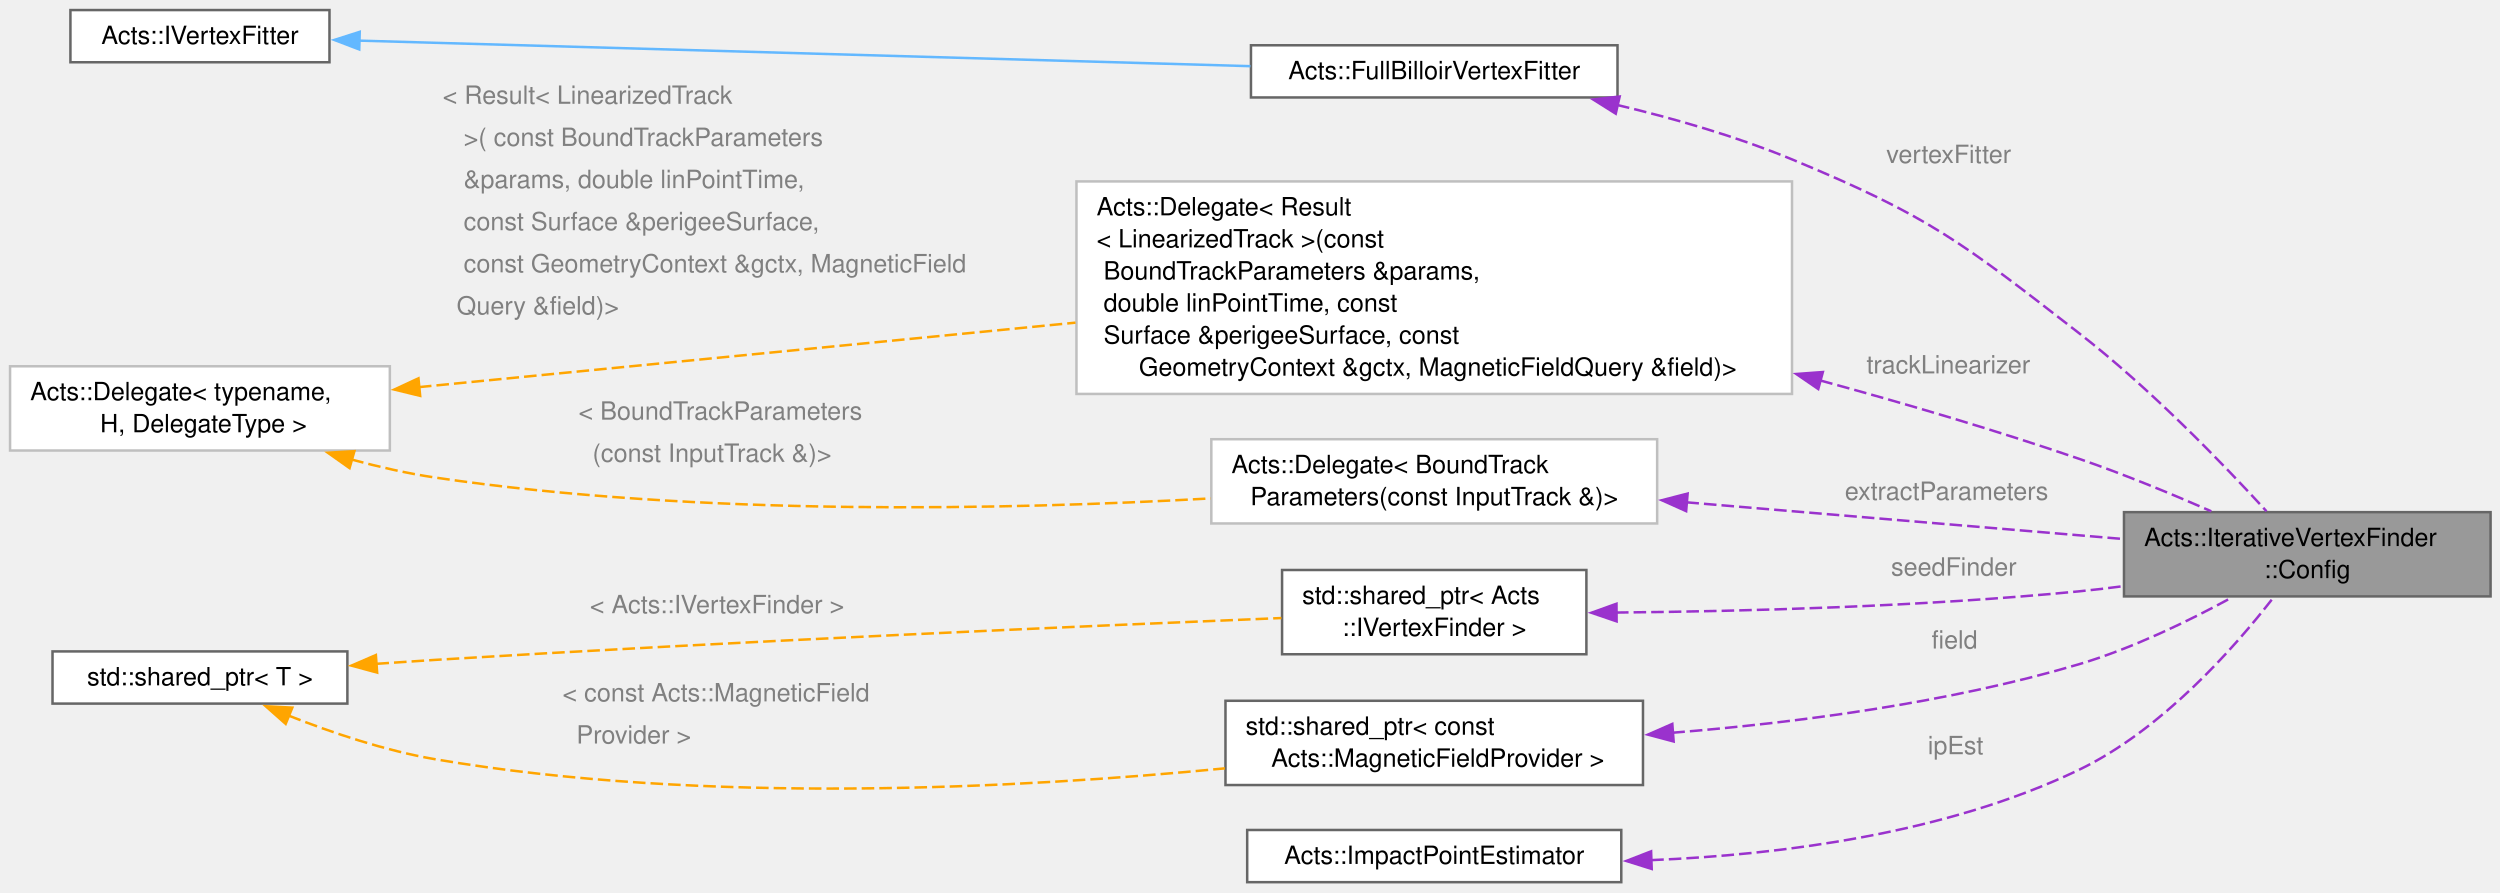
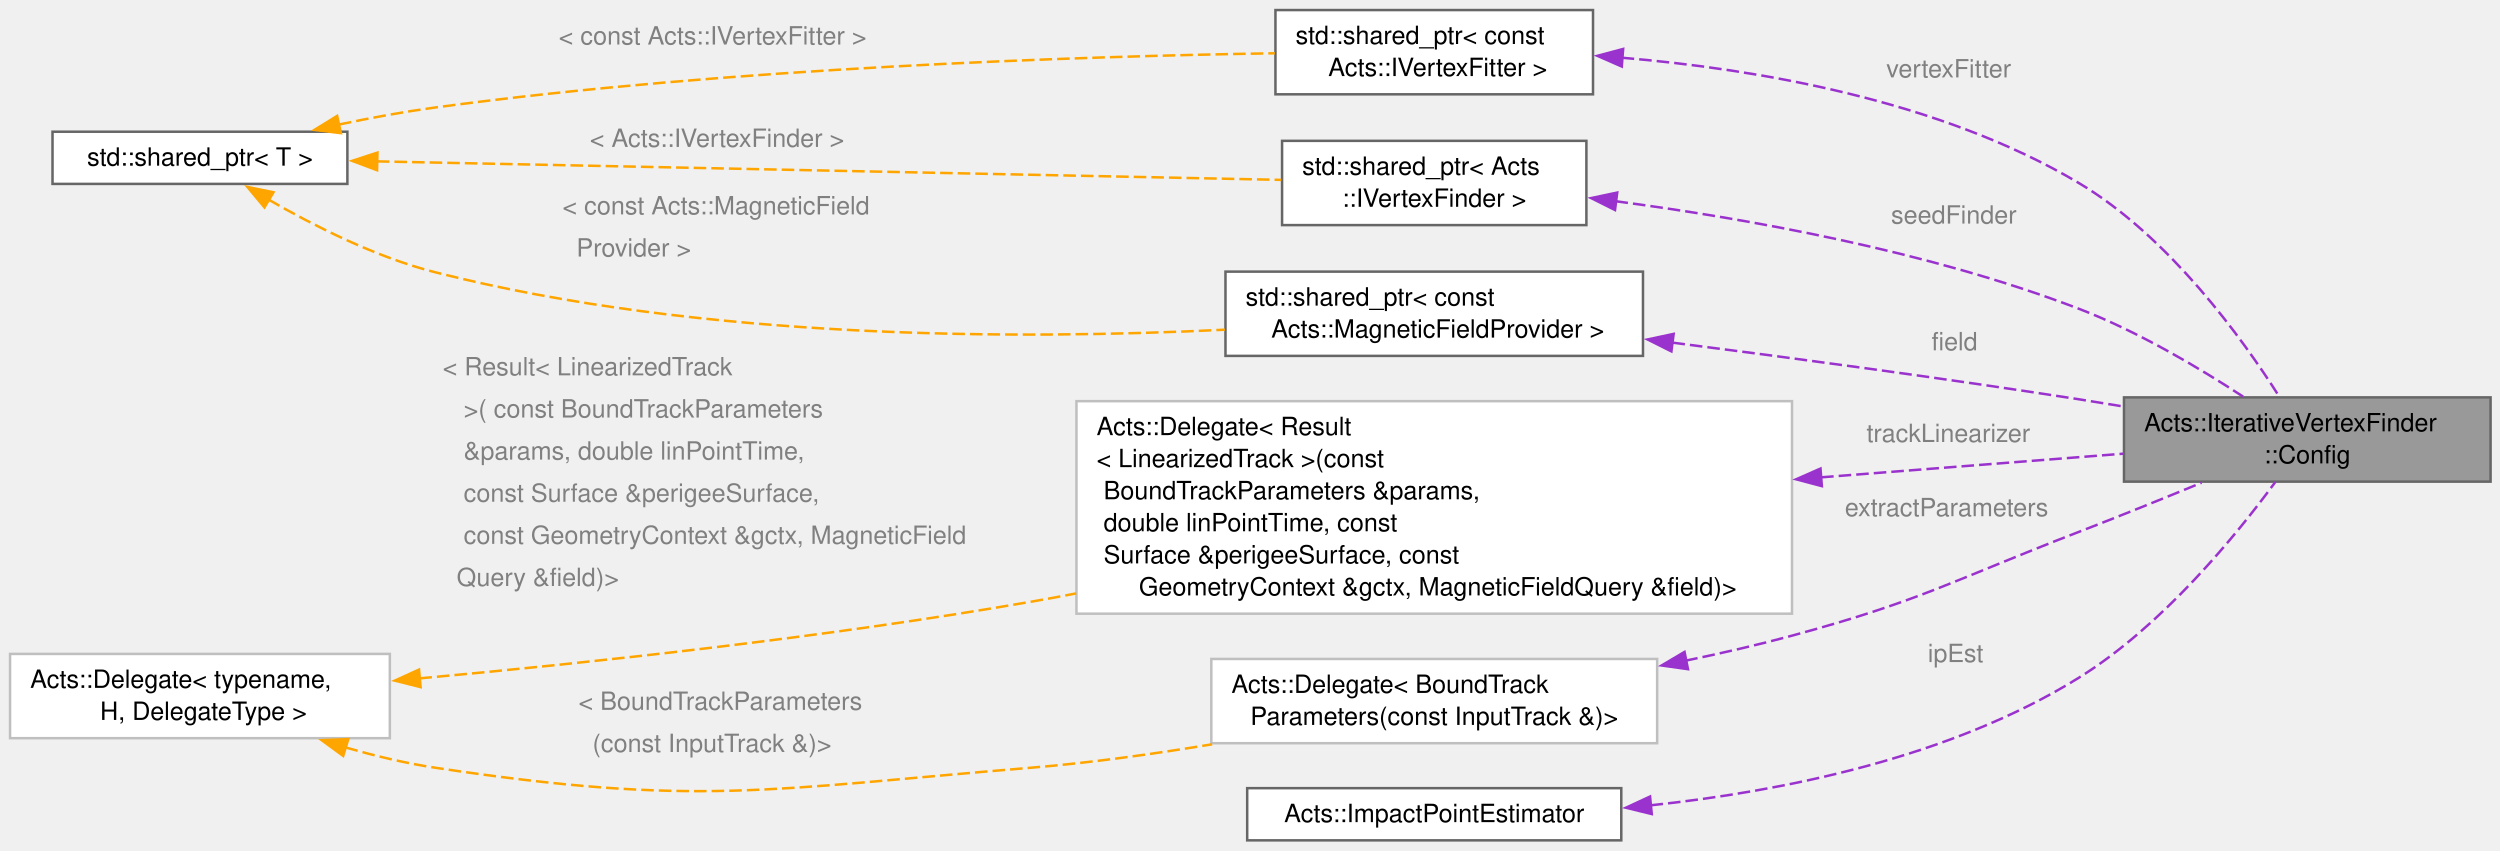
- <svg xmlns="http://www.w3.org/2000/svg" xmlns:xlink="http://www.w3.org/1999/xlink" width="994pt" height="355pt" viewBox="0.00 0.00 994.00 355.00">
-   <g id="graph0" class="graph" transform="scale(1 1) rotate(0) translate(4 350.75)">
+ <svg xmlns="http://www.w3.org/2000/svg" xmlns:xlink="http://www.w3.org/1999/xlink" width="994pt" height="338pt" viewBox="0.00 0.00 994.00 338.00">
+   <g id="graph0" class="graph" transform="scale(1 1) rotate(0) translate(4 334.12)">
    <g id="Node000001" class="node">
      <g id="a_Node000001">
        <a xlink:title="Configuration struct.">
-           <polygon fill="#999999" stroke="#666666" points="986.25,-147.12 840.5,-147.12 840.5,-113.62 986.25,-113.62 986.25,-147.12" />
-           <text xml:space="preserve" text-anchor="start" x="848.5" y="-133.62" font-family="Helvetica,sans-Serif" font-size="10.00">Acts::IterativeVertexFinder</text>
-           <text xml:space="preserve" text-anchor="middle" x="913.38" y="-120.88" font-family="Helvetica,sans-Serif" font-size="10.00">::Config</text>
+           <polygon fill="#999999" stroke="#666666" points="986.25,-176.12 840.5,-176.12 840.5,-142.62 986.25,-142.62 986.25,-176.12" />
+           <text xml:space="preserve" text-anchor="start" x="848.5" y="-162.62" font-family="Helvetica,sans-Serif" font-size="10.00">Acts::IterativeVertexFinder</text>
+           <text xml:space="preserve" text-anchor="middle" x="913.38" y="-149.88" font-family="Helvetica,sans-Serif" font-size="10.00">::Config</text>
        </a>
      </g>
    </g>
    <g id="Node000002" class="node">
      <g id="a_Node000002">
-         <a xlink:href="class_acts_1_1_full_billoir_vertex_fitter.html" target="_top" xlink:title="Vertex fitter class implementing the Billoir vertex fitter.">
-           <polygon fill="white" stroke="#666666" points="639.12,-332.75 493.38,-332.75 493.38,-312 639.12,-312 639.12,-332.75" />
-           <text xml:space="preserve" text-anchor="middle" x="566.25" y="-319.25" font-family="Helvetica,sans-Serif" font-size="10.00">Acts::FullBilloirVertexFitter</text>
+         <a xlink:title=" ">
+           <polygon fill="white" stroke="#666666" points="629.38,-330.12 503.12,-330.12 503.12,-296.62 629.38,-296.62 629.38,-330.12" />
+           <text xml:space="preserve" text-anchor="start" x="511.12" y="-316.62" font-family="Helvetica,sans-Serif" font-size="10.00">std::shared_ptr&lt; const</text>
+           <text xml:space="preserve" text-anchor="middle" x="566.25" y="-303.88" font-family="Helvetica,sans-Serif" font-size="10.00"> Acts::IVertexFitter &gt;</text>
        </a>
      </g>
    </g>
    <g id="edge1_Node000001_Node000002" class="edge">
      <g id="a_edge1_Node000001_Node000002">
        <a xlink:title=" ">
-           <path fill="none" stroke="#9a32cd" stroke-dasharray="5,2" d="M638.93,-309.03C661.64,-303.64 686.54,-296.49 708.5,-287.38 763.2,-264.66 775.7,-254.67 822.5,-218.38 850.97,-196.3 880.08,-166.12 897.17,-147.46" />
-           <polygon fill="#9a32cd" stroke="#9a32cd" points="638.42,-305.55 629.45,-311.19 639.98,-312.37 638.42,-305.55" />
+           <path fill="none" stroke="#9a32cd" stroke-dasharray="5,2" d="M640.76,-311.18C694.42,-306.67 767.15,-294.28 822.5,-261.38 858.41,-240.03 887.63,-199.44 902.24,-176.42" />
+           <polygon fill="#9a32cd" stroke="#9a32cd" points="640.82,-307.67 631.12,-311.92 641.36,-314.65 640.82,-307.67" />
        </a>
      </g>
-       <text xml:space="preserve" text-anchor="start" x="746" y="-285.93" font-family="Helvetica,sans-Serif" font-size="10.00" fill="grey">vertexFitter</text>
+       <text xml:space="preserve" text-anchor="start" x="746" y="-303.34" font-family="Helvetica,sans-Serif" font-size="10.00" fill="grey">vertexFitter</text>
    </g>
    <g id="Node000003" class="node">
      <g id="a_Node000003">
-         <a xlink:href="class_acts_1_1_i_vertex_fitter.html" target="_top" xlink:title="Common interface for fitting one vertex.">
-           <polygon fill="white" stroke="#666666" points="127,-346.75 24,-346.75 24,-326 127,-326 127,-346.75" />
-           <text xml:space="preserve" text-anchor="middle" x="75.5" y="-333.25" font-family="Helvetica,sans-Serif" font-size="10.00">Acts::IVertexFitter</text>
+         <a xlink:title=" ">
+           <polygon fill="white" stroke="#666666" points="134.12,-281.75 16.88,-281.75 16.88,-261 134.12,-261 134.12,-281.75" />
+           <text xml:space="preserve" text-anchor="middle" x="75.5" y="-268.25" font-family="Helvetica,sans-Serif" font-size="10.00">std::shared_ptr&lt; T &gt;</text>
        </a>
      </g>
    </g>
    <g id="edge2_Node000002_Node000003" class="edge">
      <g id="a_edge2_Node000002_Node000003">
        <a xlink:title=" ">
-           <path fill="none" stroke="#63b8ff" d="M138.89,-334.59C229.55,-331.99 397.33,-327.18 493.17,-324.44" />
-           <polygon fill="#63b8ff" stroke="#63b8ff" points="138.83,-331.09 128.93,-334.87 139.03,-338.09 138.83,-331.09" />
+           <path fill="none" stroke="orange" stroke-dasharray="5,2" d="M130.75,-284.6C143.25,-287.23 156.53,-289.69 169,-291.38 286.27,-307.21 424.54,-311.7 502.85,-312.94" />
+           <polygon fill="orange" stroke="orange" points="131.54,-281.19 121.02,-282.48 130.05,-288.03 131.54,-281.19" />
        </a>
      </g>
+       <text xml:space="preserve" text-anchor="start" x="218.12" y="-316.42" font-family="Helvetica,sans-Serif" font-size="10.00" fill="grey">&lt; const Acts::IVertexFitter &gt;</text>
+     </g>
+     <g id="Node000006" class="node">
+       <g id="a_Node000006">
+         <a xlink:title=" ">
+           <polygon fill="white" stroke="#666666" points="626.75,-278.12 505.75,-278.12 505.75,-244.62 626.75,-244.62 626.75,-278.12" />
+           <text xml:space="preserve" text-anchor="start" x="513.75" y="-264.62" font-family="Helvetica,sans-Serif" font-size="10.00">std::shared_ptr&lt; Acts</text>
+           <text xml:space="preserve" text-anchor="middle" x="566.25" y="-251.88" font-family="Helvetica,sans-Serif" font-size="10.00">::IVertexFinder &gt;</text>
+         </a>
+       </g>
+     </g>
+     <g id="edge6_Node000006_Node000003" class="edge">
+       <g id="a_edge6_Node000006_Node000003">
+         <a xlink:title=" ">
+           <path fill="none" stroke="orange" stroke-dasharray="5,2" d="M145.83,-269.96C242.07,-267.99 414.54,-264.46 505.43,-262.6" />
+           <polygon fill="orange" stroke="orange" points="145.92,-266.45 136,-270.16 146.07,-273.45 145.92,-266.45" />
+         </a>
+       </g>
+       <text xml:space="preserve" text-anchor="start" x="230.5" y="-275.71" font-family="Helvetica,sans-Serif" font-size="10.00" fill="grey">&lt; Acts::IVertexFinder &gt;</text>
+     </g>
+     <g id="Node000009" class="node">
+       <g id="a_Node000009">
+         <a xlink:title=" ">
+           <polygon fill="white" stroke="#666666" points="649.25,-226.12 483.25,-226.12 483.25,-192.62 649.25,-192.62 649.25,-226.12" />
+           <text xml:space="preserve" text-anchor="start" x="491.25" y="-212.62" font-family="Helvetica,sans-Serif" font-size="10.00">std::shared_ptr&lt; const</text>
+           <text xml:space="preserve" text-anchor="middle" x="566.25" y="-199.88" font-family="Helvetica,sans-Serif" font-size="10.00"> Acts::MagneticFieldProvider &gt;</text>
+         </a>
+       </g>
+     </g>
+     <g id="edge11_Node000009_Node000003" class="edge">
+       <g id="a_edge11_Node000009_Node000003">
+         <a xlink:title=" ">
+           <path fill="none" stroke="orange" stroke-dasharray="5,2" d="M102.77,-254.77C120.69,-244.4 145.37,-231.89 169,-225.88 274.92,-198.9 401.85,-199.03 483,-203.03" />
+           <polygon fill="orange" stroke="orange" points="101.15,-251.66 94.36,-259.8 104.74,-257.67 101.15,-251.66" />
+         </a>
+       </g>
+       <text xml:space="preserve" text-anchor="start" x="219.62" y="-248.88" font-family="Helvetica,sans-Serif" font-size="10.00" fill="grey">&lt; const Acts::MagneticField</text>
+       <text xml:space="preserve" text-anchor="start" x="219.62" y="-232.12" font-family="Helvetica,sans-Serif" font-size="10.00" fill="grey">  Provider &gt;</text>
    </g>
    <g id="Node000004" class="node">
      <g id="a_Node000004">
        <a xlink:href="class_acts_1_1_delegate.html" target="_top" xlink:title=" ">
-           <polygon fill="white" stroke="#bfbfbf" points="708.5,-278.62 424,-278.62 424,-194.12 708.5,-194.12 708.5,-278.62" />
-           <text xml:space="preserve" text-anchor="start" x="432" y="-265.12" font-family="Helvetica,sans-Serif" font-size="10.00">Acts::Delegate&lt; Result</text>
-           <text xml:space="preserve" text-anchor="start" x="432" y="-252.38" font-family="Helvetica,sans-Serif" font-size="10.00">&lt; LinearizedTrack &gt;(const</text>
-           <text xml:space="preserve" text-anchor="start" x="432" y="-239.62" font-family="Helvetica,sans-Serif" font-size="10.00"> BoundTrackParameters &amp;params,</text>
-           <text xml:space="preserve" text-anchor="start" x="432" y="-226.88" font-family="Helvetica,sans-Serif" font-size="10.00"> double linPointTime, const</text>
-           <text xml:space="preserve" text-anchor="start" x="432" y="-214.12" font-family="Helvetica,sans-Serif" font-size="10.00"> Surface &amp;perigeeSurface, const</text>
-           <text xml:space="preserve" text-anchor="middle" x="566.25" y="-201.38" font-family="Helvetica,sans-Serif" font-size="10.00"> GeometryContext &amp;gctx, MagneticFieldQuery &amp;field)&gt;</text>
+           <polygon fill="white" stroke="#bfbfbf" points="708.5,-174.62 424,-174.62 424,-90.12 708.5,-90.12 708.5,-174.62" />
+           <text xml:space="preserve" text-anchor="start" x="432" y="-161.12" font-family="Helvetica,sans-Serif" font-size="10.00">Acts::Delegate&lt; Result</text>
+           <text xml:space="preserve" text-anchor="start" x="432" y="-148.38" font-family="Helvetica,sans-Serif" font-size="10.00">&lt; LinearizedTrack &gt;(const</text>
+           <text xml:space="preserve" text-anchor="start" x="432" y="-135.62" font-family="Helvetica,sans-Serif" font-size="10.00"> BoundTrackParameters &amp;params,</text>
+           <text xml:space="preserve" text-anchor="start" x="432" y="-122.88" font-family="Helvetica,sans-Serif" font-size="10.00"> double linPointTime, const</text>
+           <text xml:space="preserve" text-anchor="start" x="432" y="-110.12" font-family="Helvetica,sans-Serif" font-size="10.00"> Surface &amp;perigeeSurface, const</text>
+           <text xml:space="preserve" text-anchor="middle" x="566.25" y="-97.38" font-family="Helvetica,sans-Serif" font-size="10.00"> GeometryContext &amp;gctx, MagneticFieldQuery &amp;field)&gt;</text>
        </a>
      </g>
    </g>
    <g id="edge3_Node000001_Node000004" class="edge">
      <g id="a_edge3_Node000001_Node000004">
        <a xlink:title=" ">
-           <path fill="none" stroke="#9a32cd" stroke-dasharray="5,2" d="M719.74,-199.48C753.83,-190.2 789.62,-179.64 822.5,-168.38 840.13,-162.33 859.2,-154.47 875.22,-147.46" />
-           <polygon fill="#9a32cd" stroke="#9a32cd" points="718.94,-196.07 710.2,-202.05 720.77,-202.83 718.94,-196.07" />
+           <path fill="none" stroke="#9a32cd" stroke-dasharray="5,2" d="M720.07,-144.33C761.88,-147.6 805.25,-150.99 840.2,-153.73" />
+           <polygon fill="#9a32cd" stroke="#9a32cd" points="720.37,-140.84 710.13,-143.55 719.83,-147.82 720.37,-140.84" />
        </a>
      </g>
-       <text xml:space="preserve" text-anchor="start" x="738.12" y="-202.28" font-family="Helvetica,sans-Serif" font-size="10.00" fill="grey">trackLinearizer</text>
+       <text xml:space="preserve" text-anchor="start" x="738.12" y="-158.38" font-family="Helvetica,sans-Serif" font-size="10.00" fill="grey">trackLinearizer</text>
    </g>
    <g id="Node000005" class="node">
      <g id="a_Node000005">
        <a xlink:href="class_acts_1_1_delegate.html" target="_top" xlink:title=" ">
-           <polygon fill="white" stroke="#bfbfbf" points="151,-205.12 0,-205.12 0,-171.62 151,-171.62 151,-205.12" />
-           <text xml:space="preserve" text-anchor="start" x="8" y="-191.62" font-family="Helvetica,sans-Serif" font-size="10.00">Acts::Delegate&lt; typename,</text>
-           <text xml:space="preserve" text-anchor="middle" x="75.5" y="-178.88" font-family="Helvetica,sans-Serif" font-size="10.00"> H, DelegateType &gt;</text>
+           <polygon fill="white" stroke="#bfbfbf" points="151,-74.12 0,-74.12 0,-40.62 151,-40.62 151,-74.12" />
+           <text xml:space="preserve" text-anchor="start" x="8" y="-60.62" font-family="Helvetica,sans-Serif" font-size="10.00">Acts::Delegate&lt; typename,</text>
+           <text xml:space="preserve" text-anchor="middle" x="75.5" y="-47.88" font-family="Helvetica,sans-Serif" font-size="10.00"> H, DelegateType &gt;</text>
        </a>
      </g>
    </g>
    <g id="edge4_Node000004_Node000005" class="edge">
      <g id="a_edge4_Node000004_Node000005">
        <a xlink:title=" ">
-           <path fill="none" stroke="orange" stroke-dasharray="5,2" d="M162.56,-196.83C234.7,-203.91 339.16,-214.17 423.61,-222.46" />
-           <polygon fill="orange" stroke="orange" points="163.06,-193.36 152.77,-195.87 162.38,-200.33 163.06,-193.36" />
+           <path fill="none" stroke="orange" stroke-dasharray="5,2" d="M162.74,-64.39C229.45,-70.48 323.96,-80.6 406,-94.88 411.88,-95.9 417.86,-97 423.89,-98.18" />
+           <polygon fill="orange" stroke="orange" points="163.23,-60.92 152.96,-63.5 162.6,-67.89 163.23,-60.92" />
        </a>
      </g>
-       <text xml:space="preserve" text-anchor="start" x="172" y="-309.48" font-family="Helvetica,sans-Serif" font-size="10.00" fill="grey">&lt; Result&lt; LinearizedTrack</text>
-       <text xml:space="preserve" text-anchor="start" x="172" y="-292.73" font-family="Helvetica,sans-Serif" font-size="10.00" fill="grey">   &gt;( const BoundTrackParameters</text>
-       <text xml:space="preserve" text-anchor="start" x="172" y="-275.98" font-family="Helvetica,sans-Serif" font-size="10.00" fill="grey">   &amp;params, double linPointTime,</text>
-       <text xml:space="preserve" text-anchor="start" x="172" y="-259.23" font-family="Helvetica,sans-Serif" font-size="10.00" fill="grey">   const Surface &amp;perigeeSurface,</text>
-       <text xml:space="preserve" text-anchor="start" x="172" y="-242.48" font-family="Helvetica,sans-Serif" font-size="10.00" fill="grey">   const GeometryContext &amp;gctx, MagneticField</text>
-       <text xml:space="preserve" text-anchor="start" x="172" y="-225.73" font-family="Helvetica,sans-Serif" font-size="10.00" fill="grey">  Query &amp;field)&gt;</text>
+       <text xml:space="preserve" text-anchor="start" x="172" y="-184.88" font-family="Helvetica,sans-Serif" font-size="10.00" fill="grey">&lt; Result&lt; LinearizedTrack</text>
+       <text xml:space="preserve" text-anchor="start" x="172" y="-168.12" font-family="Helvetica,sans-Serif" font-size="10.00" fill="grey">   &gt;( const BoundTrackParameters</text>
+       <text xml:space="preserve" text-anchor="start" x="172" y="-151.38" font-family="Helvetica,sans-Serif" font-size="10.00" fill="grey">   &amp;params, double linPointTime,</text>
+       <text xml:space="preserve" text-anchor="start" x="172" y="-134.62" font-family="Helvetica,sans-Serif" font-size="10.00" fill="grey">   const Surface &amp;perigeeSurface,</text>
+       <text xml:space="preserve" text-anchor="start" x="172" y="-117.88" font-family="Helvetica,sans-Serif" font-size="10.00" fill="grey">   const GeometryContext &amp;gctx, MagneticField</text>
+       <text xml:space="preserve" text-anchor="start" x="172" y="-101.12" font-family="Helvetica,sans-Serif" font-size="10.00" fill="grey">  Query &amp;field)&gt;</text>
    </g>
-     <g id="Node000009" class="node">
-       <g id="a_Node000009">
+     <g id="Node000008" class="node">
+       <g id="a_Node000008">
        <a xlink:href="class_acts_1_1_delegate.html" target="_top" xlink:title=" ">
-           <polygon fill="white" stroke="#bfbfbf" points="654.88,-176.12 477.62,-176.12 477.62,-142.62 654.88,-142.62 654.88,-176.12" />
-           <text xml:space="preserve" text-anchor="start" x="485.62" y="-162.62" font-family="Helvetica,sans-Serif" font-size="10.00">Acts::Delegate&lt; BoundTrack</text>
-           <text xml:space="preserve" text-anchor="middle" x="566.25" y="-149.88" font-family="Helvetica,sans-Serif" font-size="10.00">Parameters(const InputTrack &amp;)&gt;</text>
+           <polygon fill="white" stroke="#bfbfbf" points="654.88,-72.12 477.62,-72.12 477.62,-38.62 654.88,-38.62 654.88,-72.12" />
+           <text xml:space="preserve" text-anchor="start" x="485.62" y="-58.62" font-family="Helvetica,sans-Serif" font-size="10.00">Acts::Delegate&lt; BoundTrack</text>
+           <text xml:space="preserve" text-anchor="middle" x="566.25" y="-45.88" font-family="Helvetica,sans-Serif" font-size="10.00">Parameters(const InputTrack &amp;)&gt;</text>
        </a>
      </g>
    </g>
-     <g id="edge9_Node000009_Node000005" class="edge">
-       <g id="a_edge9_Node000009_Node000005">
+     <g id="edge9_Node000008_Node000005" class="edge">
+       <g id="a_edge9_Node000008_Node000005">
        <a xlink:title=" ">
-           <path fill="none" stroke="orange" stroke-dasharray="5,2" d="M135.65,-168.08C146.61,-165.1 158.06,-162.49 169,-160.88 274.15,-145.37 396.71,-148.04 477.36,-152.58" />
-           <polygon fill="orange" stroke="orange" points="134.98,-164.63 126.33,-170.75 136.91,-171.36 134.98,-164.63" />
+           <path fill="none" stroke="orange" stroke-dasharray="5,2" d="M133.38,-36.94C145.02,-33.59 157.29,-30.64 169,-28.88 273.16,-13.19 301.02,-20.2 406,-28.88 429.46,-30.81 454.67,-34.33 477.96,-38.19" />
+           <polygon fill="orange" stroke="orange" points="132.45,-33.57 123.9,-39.82 134.49,-40.26 132.45,-33.57" />
        </a>
      </g>
-       <text xml:space="preserve" text-anchor="start" x="226" y="-183.88" font-family="Helvetica,sans-Serif" font-size="10.00" fill="grey">&lt; BoundTrackParameters</text>
-       <text xml:space="preserve" text-anchor="start" x="226" y="-167.12" font-family="Helvetica,sans-Serif" font-size="10.00" fill="grey">  (const InputTrack &amp;)&gt;</text>
-     </g>
-     <g id="Node000006" class="node">
-       <g id="a_Node000006">
-         <a xlink:title=" ">
-           <polygon fill="white" stroke="#666666" points="626.75,-124.12 505.75,-124.12 505.75,-90.62 626.75,-90.62 626.75,-124.12" />
-           <text xml:space="preserve" text-anchor="start" x="513.75" y="-110.62" font-family="Helvetica,sans-Serif" font-size="10.00">std::shared_ptr&lt; Acts</text>
-           <text xml:space="preserve" text-anchor="middle" x="566.25" y="-97.88" font-family="Helvetica,sans-Serif" font-size="10.00">::IVertexFinder &gt;</text>
-         </a>
-       </g>
+       <text xml:space="preserve" text-anchor="start" x="226" y="-51.88" font-family="Helvetica,sans-Serif" font-size="10.00" fill="grey">&lt; BoundTrackParameters</text>
+       <text xml:space="preserve" text-anchor="start" x="226" y="-35.12" font-family="Helvetica,sans-Serif" font-size="10.00" fill="grey">  (const InputTrack &amp;)&gt;</text>
    </g>
    <g id="edge5_Node000001_Node000006" class="edge">
      <g id="a_edge5_Node000001_Node000006">
        <a xlink:title=" ">
-           <path fill="none" stroke="#9a32cd" stroke-dasharray="5,2" d="M638.51,-107.2C689.79,-107.67 760.55,-109.57 822.5,-115.62 828.32,-116.19 834.34,-116.91 840.37,-117.71" />
-           <polygon fill="#9a32cd" stroke="#9a32cd" points="638.76,-103.7 628.73,-107.12 638.71,-110.7 638.76,-103.7" />
+           <path fill="none" stroke="#9a32cd" stroke-dasharray="5,2" d="M638.32,-254.12C690.56,-247.21 762.59,-234.34 822.5,-211.38 845.9,-202.41 870.38,-187.85 887.88,-176.41" />
+           <polygon fill="#9a32cd" stroke="#9a32cd" points="638.13,-250.62 628.65,-255.36 639.01,-257.56 638.13,-250.62" />
        </a>
      </g>
-       <text xml:space="preserve" text-anchor="start" x="747.88" y="-121.88" font-family="Helvetica,sans-Serif" font-size="10.00" fill="grey">seedFinder</text>
+       <text xml:space="preserve" text-anchor="start" x="747.88" y="-245.21" font-family="Helvetica,sans-Serif" font-size="10.00" fill="grey">seedFinder</text>
    </g>
    <g id="Node000007" class="node">
      <g id="a_Node000007">
-         <a xlink:title=" ">
-           <polygon fill="white" stroke="#666666" points="134.12,-91.75 16.88,-91.75 16.88,-71 134.12,-71 134.12,-91.75" />
-           <text xml:space="preserve" text-anchor="middle" x="75.5" y="-78.25" font-family="Helvetica,sans-Serif" font-size="10.00">std::shared_ptr&lt; T &gt;</text>
-         </a>
-       </g>
-     </g>
-     <g id="edge6_Node000006_Node000007" class="edge">
-       <g id="a_edge6_Node000006_Node000007">
-         <a xlink:title=" ">
-           <path fill="none" stroke="orange" stroke-dasharray="5,2" d="M145.67,-86.82C153.54,-87.38 161.44,-87.91 169,-88.38 288.27,-95.75 427.88,-101.85 505.48,-105.02" />
-           <polygon fill="orange" stroke="orange" points="145.95,-83.33 135.72,-86.1 145.45,-90.31 145.95,-83.33" />
-         </a>
-       </g>
-       <text xml:space="preserve" text-anchor="start" x="230.5" y="-106.93" font-family="Helvetica,sans-Serif" font-size="10.00" fill="grey">&lt; Acts::IVertexFinder &gt;</text>
-     </g>
-     <g id="Node000010" class="node">
-       <g id="a_Node000010">
-         <a xlink:title=" ">
-           <polygon fill="white" stroke="#666666" points="649.25,-72.12 483.25,-72.12 483.25,-38.62 649.25,-38.62 649.25,-72.12" />
-           <text xml:space="preserve" text-anchor="start" x="491.25" y="-58.62" font-family="Helvetica,sans-Serif" font-size="10.00">std::shared_ptr&lt; const</text>
-           <text xml:space="preserve" text-anchor="middle" x="566.25" y="-45.88" font-family="Helvetica,sans-Serif" font-size="10.00"> Acts::MagneticFieldProvider &gt;</text>
-         </a>
-       </g>
-     </g>
-     <g id="edge11_Node000010_Node000007" class="edge">
-       <g id="a_edge11_Node000010_Node000007">
-         <a xlink:title=" ">
-           <path fill="none" stroke="orange" stroke-dasharray="5,2" d="M110.84,-66.19C127.96,-59.44 149.18,-52.26 169,-48.88 276.33,-30.57 402.38,-37.38 483,-45.25" />
-           <polygon fill="orange" stroke="orange" points="109.58,-62.93 101.65,-69.95 112.23,-69.4 109.58,-62.93" />
-         </a>
-       </g>
-       <text xml:space="preserve" text-anchor="start" x="219.62" y="-71.88" font-family="Helvetica,sans-Serif" font-size="10.00" fill="grey">&lt; const Acts::MagneticField</text>
-       <text xml:space="preserve" text-anchor="start" x="219.62" y="-55.12" font-family="Helvetica,sans-Serif" font-size="10.00" fill="grey">  Provider &gt;</text>
-     </g>
-     <g id="Node000008" class="node">
-       <g id="a_Node000008">
        <a xlink:href="class_acts_1_1_impact_point_estimator.html" target="_top" xlink:title="Estimator for impact point calculations A description of the underlying mathematics can be found here...">
          <polygon fill="white" stroke="#666666" points="640.62,-20.75 491.88,-20.75 491.88,0 640.62,0 640.62,-20.75" />
          <text xml:space="preserve" text-anchor="middle" x="566.25" y="-7.25" font-family="Helvetica,sans-Serif" font-size="10.00">Acts::ImpactPointEstimator</text>
        </a>
      </g>
    </g>
-     <g id="edge7_Node000001_Node000008" class="edge">
-       <g id="a_edge7_Node000001_Node000008">
+     <g id="edge7_Node000001_Node000007" class="edge">
+       <g id="a_edge7_Node000001_Node000007">
        <a xlink:title=" ">
-           <path fill="none" stroke="#9a32cd" stroke-dasharray="5,2" d="M652.52,-8.76C704.01,-10.89 769.66,-19.26 822.5,-44.62 855.55,-60.49 884.34,-93.1 899.95,-113.22" />
-           <polygon fill="#9a32cd" stroke="#9a32cd" points="652.72,-5.26 642.61,-8.43 652.48,-12.26 652.72,-5.26" />
+           <path fill="none" stroke="#9a32cd" stroke-dasharray="5,2" d="M652.24,-13.92C704.66,-19.48 771.41,-32.89 822.5,-64.62 855.82,-85.32 885.15,-121.32 900.67,-142.48" />
+           <polygon fill="#9a32cd" stroke="#9a32cd" points="652.74,-10.46 642.45,-12.97 652.06,-17.42 652.74,-10.46" />
        </a>
      </g>
-       <text xml:space="preserve" text-anchor="start" x="762.5" y="-50.88" font-family="Helvetica,sans-Serif" font-size="10.00" fill="grey">ipEst</text>
+       <text xml:space="preserve" text-anchor="start" x="762.5" y="-70.88" font-family="Helvetica,sans-Serif" font-size="10.00" fill="grey">ipEst</text>
    </g>
-     <g id="edge8_Node000001_Node000009" class="edge">
-       <g id="a_edge8_Node000001_Node000009">
+     <g id="edge8_Node000001_Node000008" class="edge">
+       <g id="a_edge8_Node000001_Node000008">
        <a xlink:title=" ">
-           <path fill="none" stroke="#9a32cd" stroke-dasharray="5,2" d="M666.51,-151.03C721.99,-146.37 789.88,-140.67 840.25,-136.44" />
-           <polygon fill="#9a32cd" stroke="#9a32cd" points="666.41,-147.53 656.74,-151.86 667,-154.51 666.41,-147.53" />
+           <path fill="none" stroke="#9a32cd" stroke-dasharray="5,2" d="M666.06,-71.41C680.39,-74.36 694.88,-77.69 708.5,-81.38 760.51,-95.47 772.22,-103.26 822.5,-122.62 838.55,-128.81 856.07,-135.89 871.35,-142.19" />
+           <polygon fill="#9a32cd" stroke="#9a32cd" points="667.14,-68.06 656.65,-69.53 665.77,-74.92 667.14,-68.06" />
        </a>
      </g>
-       <text xml:space="preserve" text-anchor="start" x="729.5" y="-151.99" font-family="Helvetica,sans-Serif" font-size="10.00" fill="grey">extractParameters</text>
+       <text xml:space="preserve" text-anchor="start" x="729.5" y="-128.88" font-family="Helvetica,sans-Serif" font-size="10.00" fill="grey">extractParameters</text>
    </g>
-     <g id="edge10_Node000001_Node000010" class="edge">
-       <g id="a_edge10_Node000001_Node000010">
+     <g id="edge10_Node000001_Node000009" class="edge">
+       <g id="a_edge10_Node000001_Node000009">
        <a xlink:title=" ">
-           <path fill="none" stroke="#9a32cd" stroke-dasharray="5,2" d="M660.91,-59.41C709.85,-63.36 770.27,-71.18 822.5,-86.62 843.8,-92.92 866.27,-103.86 883.41,-113.22" />
-           <polygon fill="#9a32cd" stroke="#9a32cd" points="661.44,-55.94 651.2,-58.67 660.91,-62.92 661.44,-55.94" />
+           <path fill="none" stroke="#9a32cd" stroke-dasharray="5,2" d="M660.96,-197.89C709.29,-191.71 769.13,-183.68 822.5,-175.38 828.29,-174.47 834.29,-173.5 840.31,-172.49" />
+           <polygon fill="#9a32cd" stroke="#9a32cd" points="660.55,-194.41 651.07,-199.15 661.44,-201.36 660.55,-194.41" />
        </a>
      </g>
-       <text xml:space="preserve" text-anchor="start" x="764" y="-92.88" font-family="Helvetica,sans-Serif" font-size="10.00" fill="grey">field</text>
+       <text xml:space="preserve" text-anchor="start" x="764" y="-194.84" font-family="Helvetica,sans-Serif" font-size="10.00" fill="grey">field</text>
    </g>
  </g>
</svg>
